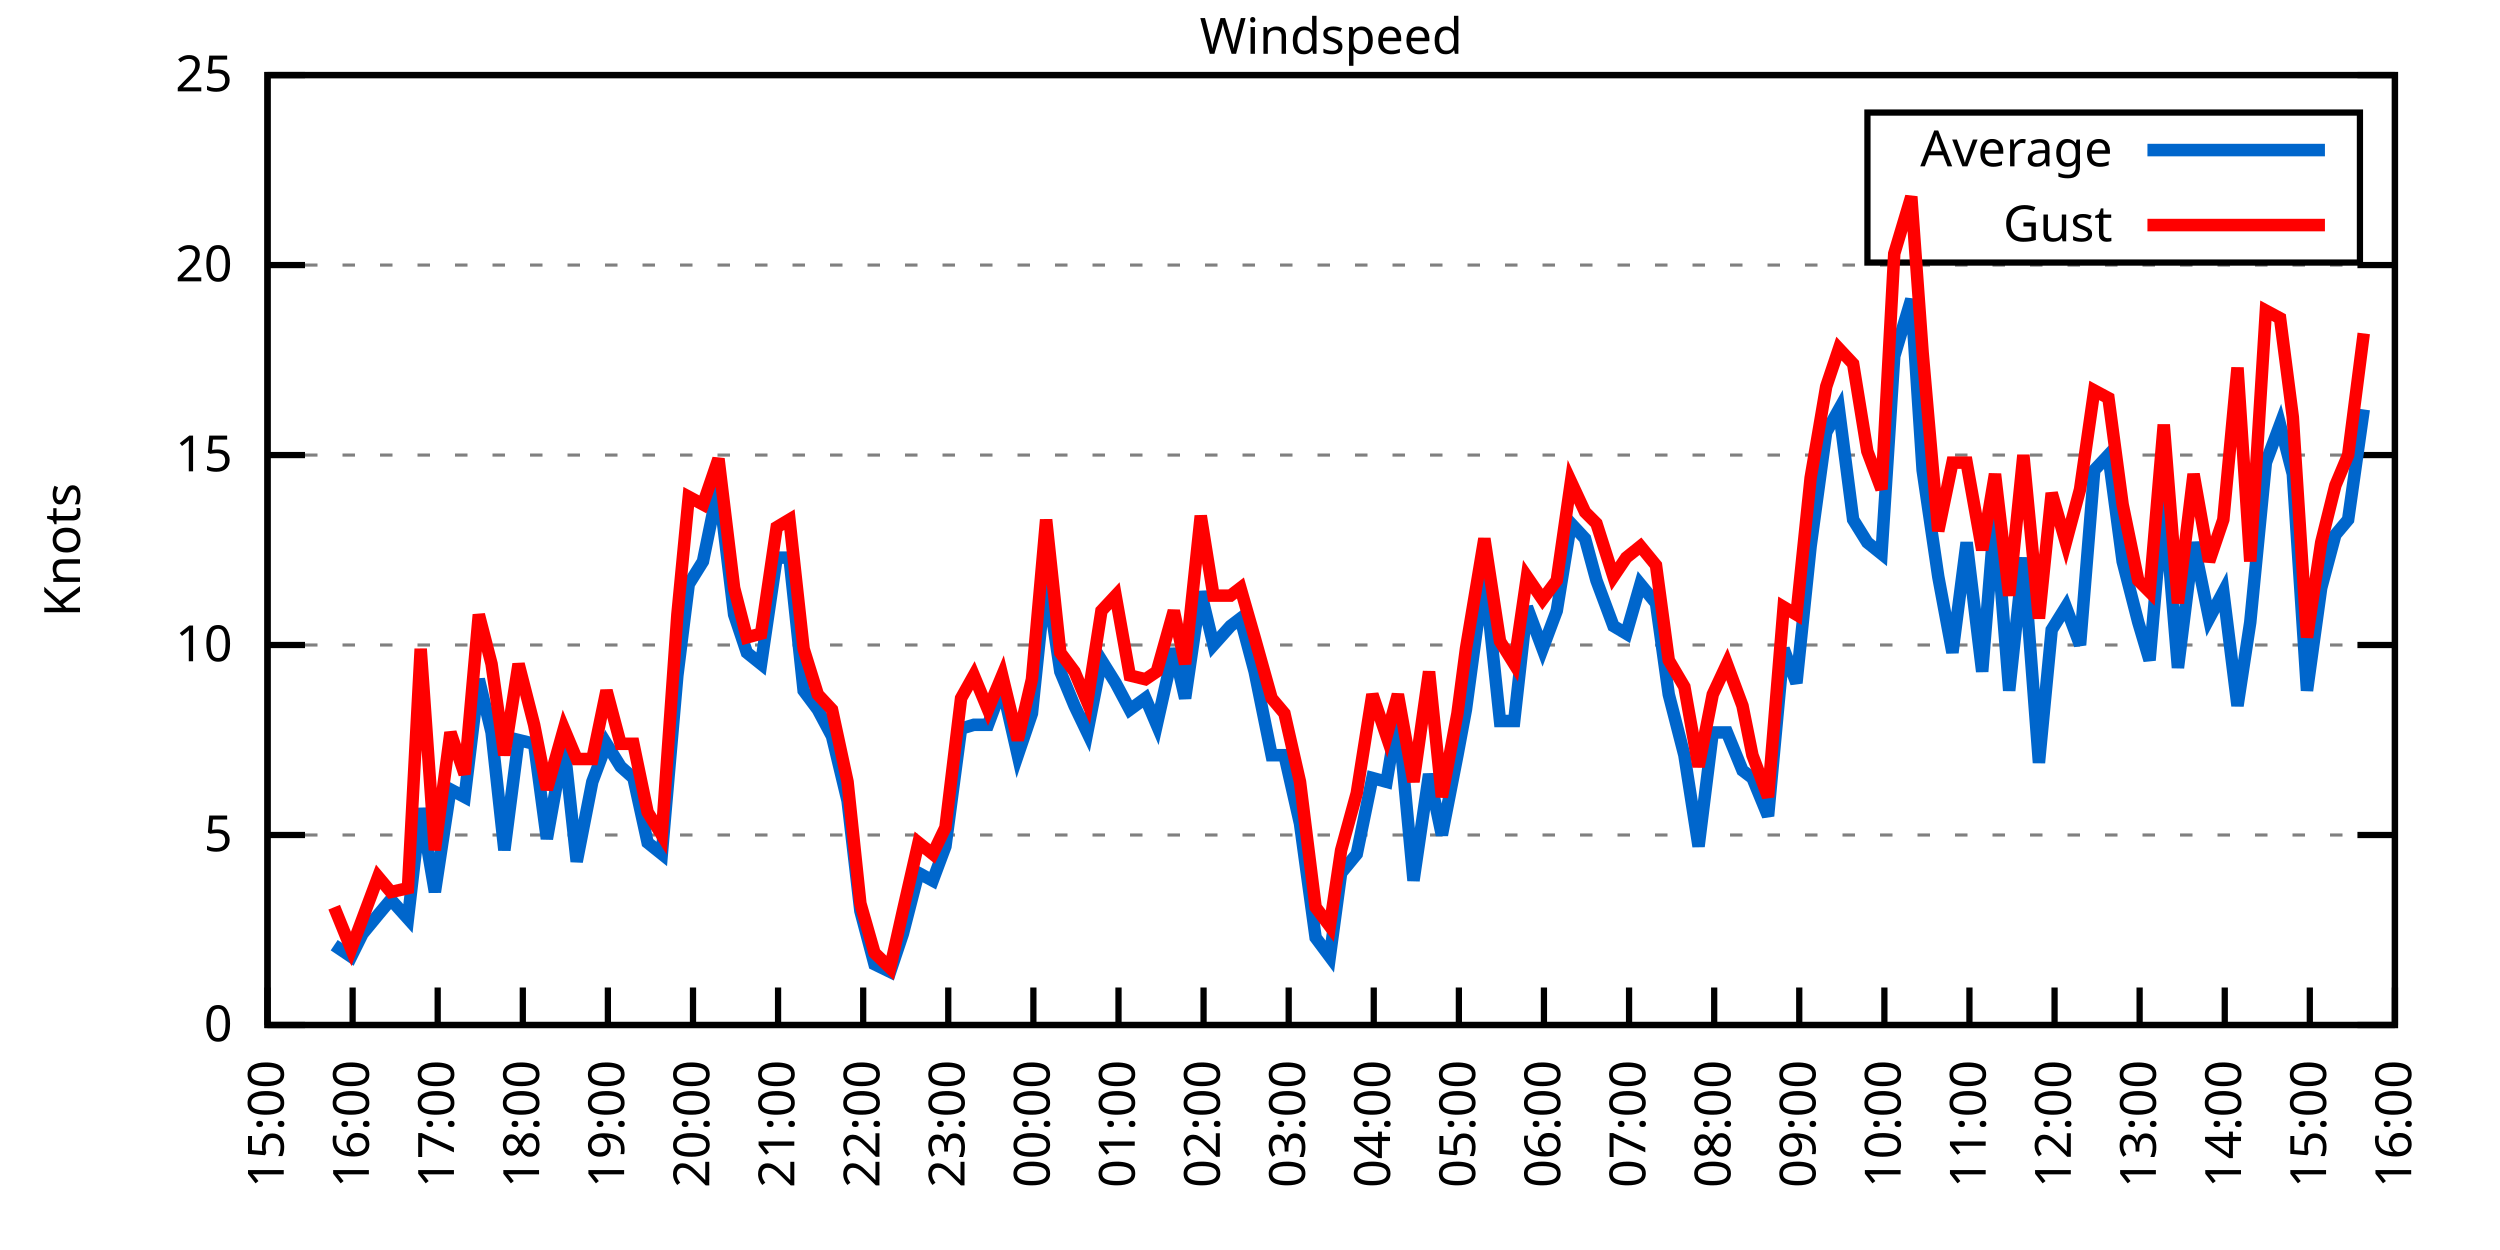
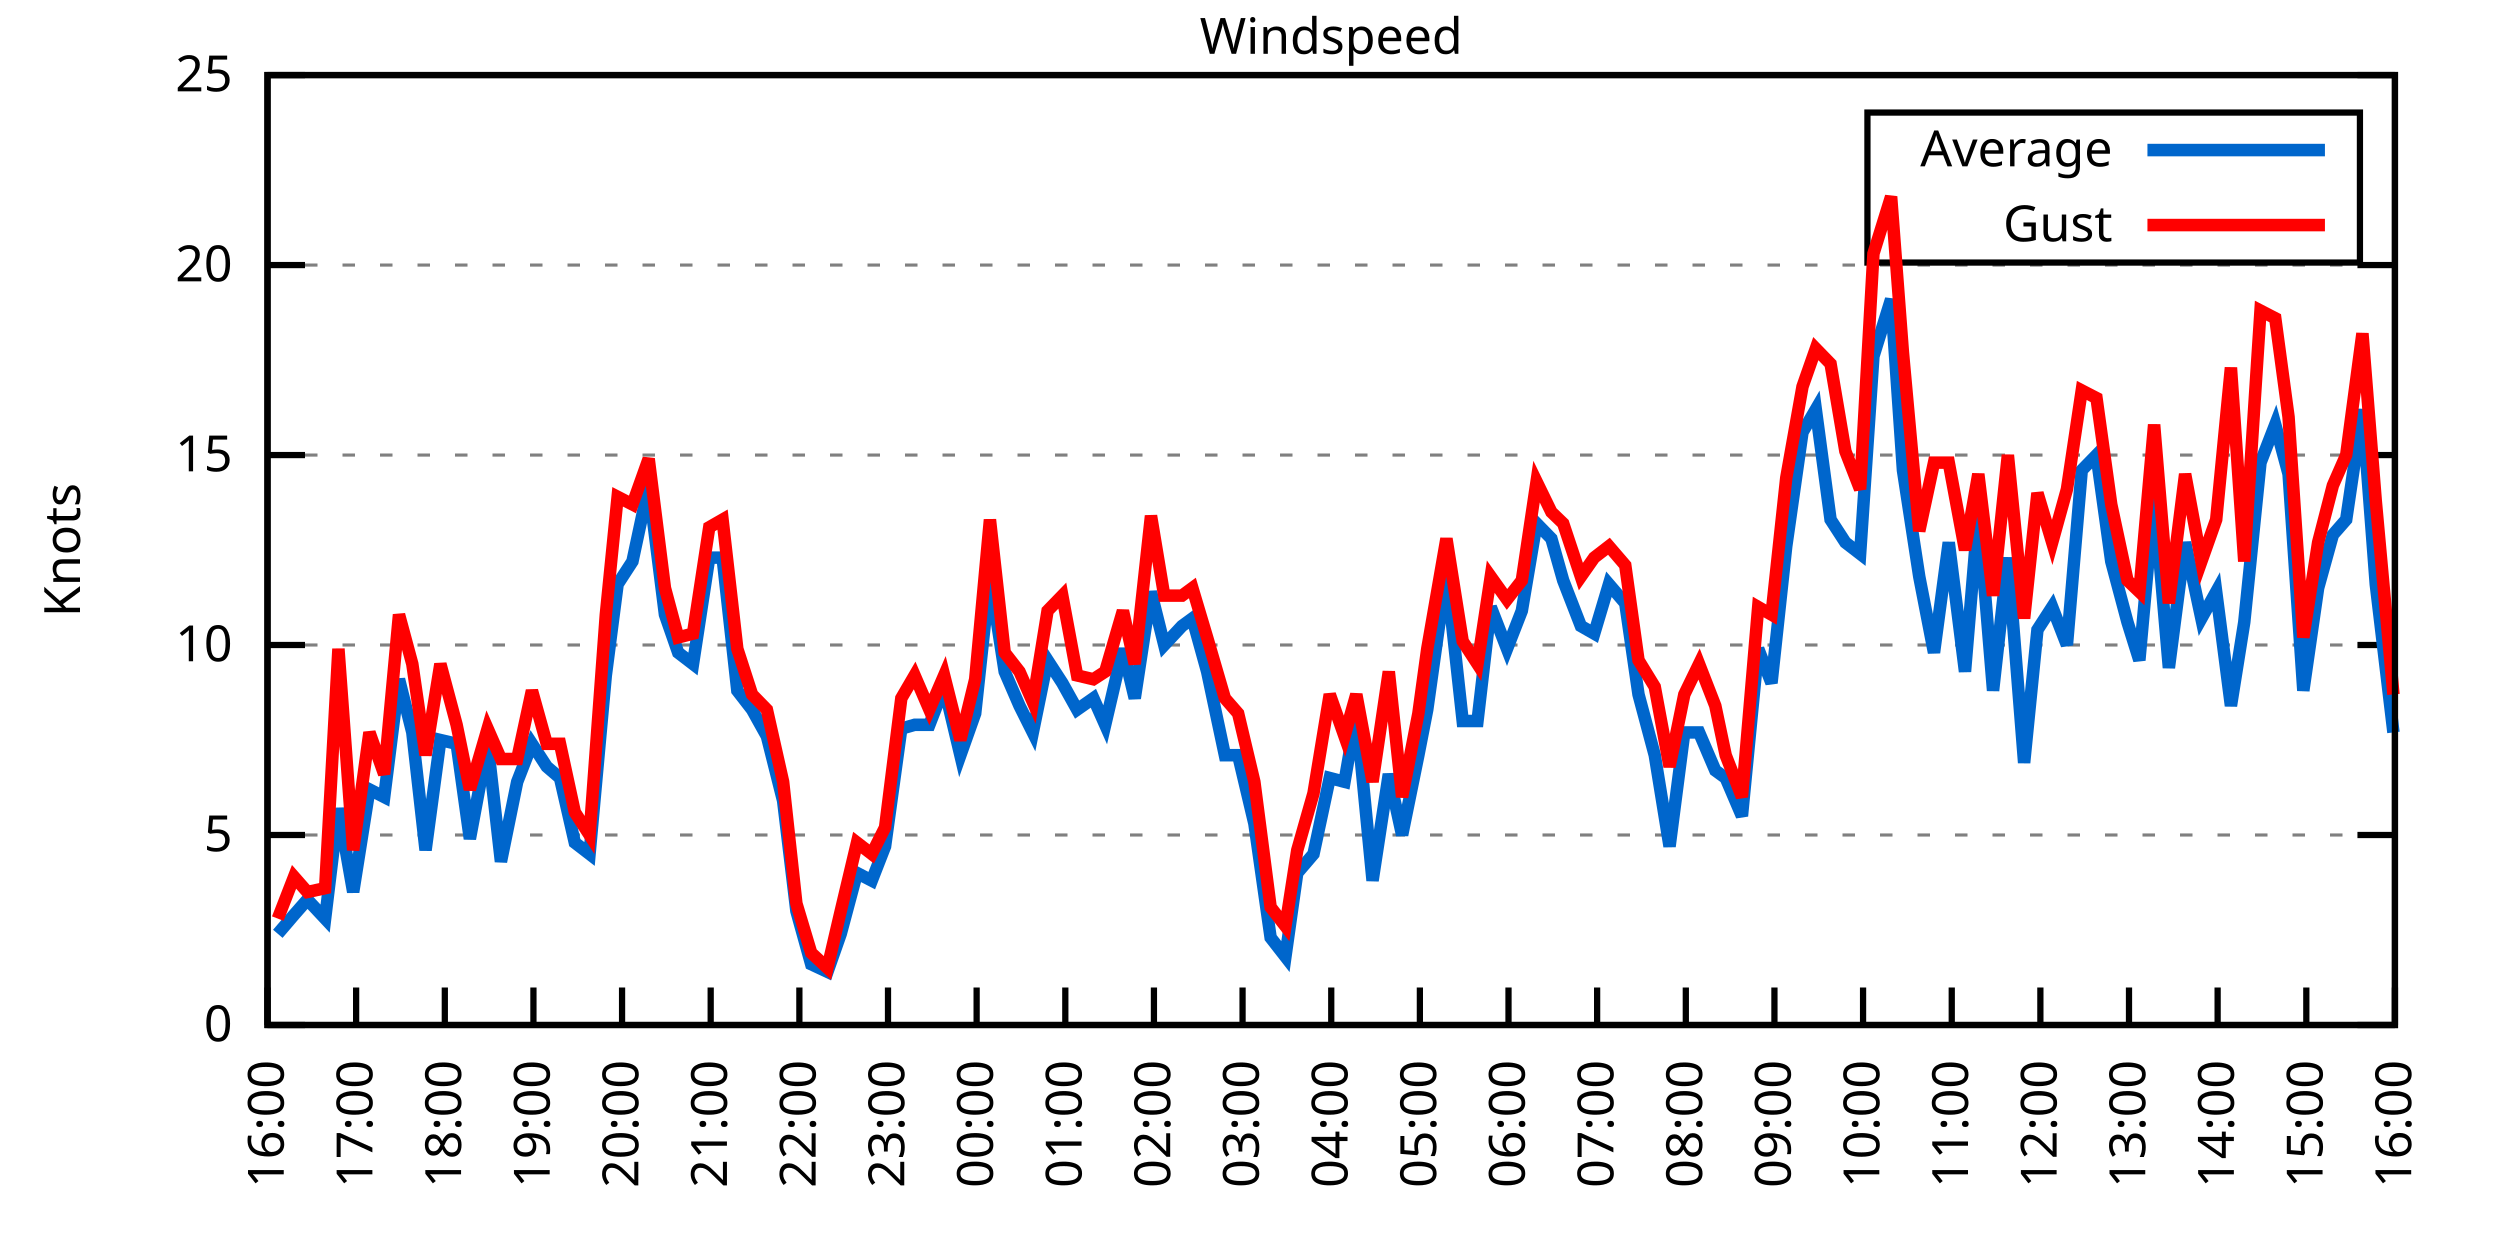
<svg xmlns="http://www.w3.org/2000/svg" xmlns:xlink="http://www.w3.org/1999/xlink" width="400" height="200" viewBox="0 0 400 200">
  <g id="gnuplot_canvas">
    <rect x="0" y="0" width="400" height="200" fill="none" />
    <defs>
      <circle id="gpDot" r="0.5" stroke-width="0.5" stroke="currentColor" />
      <path id="gpPt0" stroke-width="0.333" stroke="currentColor" d="M-1,0 h2 M0,-1 v2" />
      <path id="gpPt1" stroke-width="0.333" stroke="currentColor" d="M-1,-1 L1,1 M1,-1 L-1,1" />
      <path id="gpPt2" stroke-width="0.333" stroke="currentColor" d="M-1,0 L1,0 M0,-1 L0,1 M-1,-1 L1,1 M-1,1 L1,-1" />
      <rect id="gpPt3" stroke-width="0.333" stroke="currentColor" x="-1" y="-1" width="2" height="2" />
      <rect id="gpPt4" stroke-width="0.333" stroke="currentColor" fill="currentColor" x="-1" y="-1" width="2" height="2" />
      <circle id="gpPt5" stroke-width="0.333" stroke="currentColor" cx="0" cy="0" r="1" />
      <use xlink:href="#gpPt5" id="gpPt6" fill="currentColor" stroke="none" />
      <path id="gpPt7" stroke-width="0.333" stroke="currentColor" d="M0,-1.33 L-1.33,0.67 L1.33,0.67 z" />
      <use xlink:href="#gpPt7" id="gpPt8" fill="currentColor" stroke="none" />
      <use xlink:href="#gpPt7" id="gpPt9" stroke="currentColor" transform="rotate(180)" />
      <use xlink:href="#gpPt9" id="gpPt10" fill="currentColor" stroke="none" />
      <use xlink:href="#gpPt3" id="gpPt11" stroke="currentColor" transform="rotate(45)" />
      <use xlink:href="#gpPt11" id="gpPt12" fill="currentColor" stroke="none" />
      <path id="gpPt13" stroke-width="0.333" stroke="currentColor" d="M0,1.330 L1.265,0.411 L0.782,-1.067 L-0.782,-1.076 L-1.265,0.411 z" />
      <use xlink:href="#gpPt13" id="gpPt14" fill="currentColor" stroke="none" />
      <filter id="textbox" filterUnits="objectBoundingBox" x="0" y="0" height="1" width="1">
        <feFlood flood-color="white" flood-opacity="1" result="bgnd" />
        <feComposite in="SourceGraphic" in2="bgnd" operator="atop" />
      </filter>
      <filter id="greybox" filterUnits="objectBoundingBox" x="0" y="0" height="1" width="1">
        <feFlood flood-color="lightgrey" flood-opacity="1" result="grey" />
        <feComposite in="SourceGraphic" in2="grey" operator="atop" />
      </filter>
    </defs>
    <g fill="none" color="white" stroke="currentColor" stroke-width="1.00" stroke-linecap="butt" stroke-linejoin="miter">
</g>
    <g fill="none" color="black" stroke="currentColor" stroke-width="1.00" stroke-linecap="butt" stroke-linejoin="miter">
      <g stroke="none" shape-rendering="crispEdges">
        <polygon fill="rgb(255, 255, 255)" points="42.80,164.00 383.18,164.00 383.18,12.02 42.80,12.02 " />
      </g>
    </g>
    <g fill="none" color="black" stroke="currentColor" stroke-width="1.00" stroke-linecap="butt" stroke-linejoin="miter">
</g>
    <g fill="none" color="black" stroke="black" stroke-width="0.50" stroke-linecap="butt" stroke-linejoin="miter">
</g>
    <g fill="none" color="gray" stroke="currentColor" stroke-width="0.50" stroke-linecap="butt" stroke-linejoin="miter">
      <path stroke="gray" stroke-dasharray="2,4" class="gridline" d="M42.80,164.00 L383.19,164.00  " />
    </g>
    <g fill="none" color="gray" stroke="gray" stroke-width="1.00" stroke-linecap="butt" stroke-linejoin="miter">
</g>
    <g fill="none" color="black" stroke="currentColor" stroke-width="1.00" stroke-linecap="butt" stroke-linejoin="miter">
      <path stroke="black" d="M42.80,164.00 L48.80,164.00 M383.19,164.00 L377.19,164.00  " />
      <g transform="translate(37.20,166.60)" stroke="none" fill="black" font-family="Sans" font-size="8.00" text-anchor="end">
        <text>
          <tspan font-family="Sans"> 0</tspan>
        </text>
      </g>
    </g>
    <g fill="none" color="black" stroke="currentColor" stroke-width="1.00" stroke-linecap="butt" stroke-linejoin="miter">
</g>
    <g fill="none" color="black" stroke="black" stroke-width="0.50" stroke-linecap="butt" stroke-linejoin="miter">
</g>
    <g fill="none" color="gray" stroke="currentColor" stroke-width="0.50" stroke-linecap="butt" stroke-linejoin="miter">
      <path stroke="gray" stroke-dasharray="2,4" class="gridline" d="M42.80,133.60 L383.19,133.60  " />
    </g>
    <g fill="none" color="gray" stroke="gray" stroke-width="1.00" stroke-linecap="butt" stroke-linejoin="miter">
</g>
    <g fill="none" color="black" stroke="currentColor" stroke-width="1.00" stroke-linecap="butt" stroke-linejoin="miter">
      <path stroke="black" d="M42.80,133.60 L48.80,133.60 M383.19,133.60 L377.19,133.60  " />
      <g transform="translate(37.20,136.20)" stroke="none" fill="black" font-family="Sans" font-size="8.00" text-anchor="end">
        <text>
          <tspan font-family="Sans"> 5</tspan>
        </text>
      </g>
    </g>
    <g fill="none" color="black" stroke="currentColor" stroke-width="1.00" stroke-linecap="butt" stroke-linejoin="miter">
</g>
    <g fill="none" color="black" stroke="black" stroke-width="0.50" stroke-linecap="butt" stroke-linejoin="miter">
</g>
    <g fill="none" color="gray" stroke="currentColor" stroke-width="0.50" stroke-linecap="butt" stroke-linejoin="miter">
      <path stroke="gray" stroke-dasharray="2,4" class="gridline" d="M42.80,103.20 L383.19,103.20  " />
    </g>
    <g fill="none" color="gray" stroke="gray" stroke-width="1.00" stroke-linecap="butt" stroke-linejoin="miter">
</g>
    <g fill="none" color="black" stroke="currentColor" stroke-width="1.00" stroke-linecap="butt" stroke-linejoin="miter">
      <path stroke="black" d="M42.80,103.20 L48.80,103.20 M383.19,103.20 L377.19,103.20  " />
      <g transform="translate(37.20,105.80)" stroke="none" fill="black" font-family="Sans" font-size="8.00" text-anchor="end">
        <text>
          <tspan font-family="Sans"> 10</tspan>
        </text>
      </g>
    </g>
    <g fill="none" color="black" stroke="currentColor" stroke-width="1.00" stroke-linecap="butt" stroke-linejoin="miter">
</g>
    <g fill="none" color="black" stroke="black" stroke-width="0.50" stroke-linecap="butt" stroke-linejoin="miter">
</g>
    <g fill="none" color="gray" stroke="currentColor" stroke-width="0.50" stroke-linecap="butt" stroke-linejoin="miter">
      <path stroke="gray" stroke-dasharray="2,4" class="gridline" d="M42.80,72.81 L383.19,72.81  " />
    </g>
    <g fill="none" color="gray" stroke="gray" stroke-width="1.00" stroke-linecap="butt" stroke-linejoin="miter">
</g>
    <g fill="none" color="black" stroke="currentColor" stroke-width="1.00" stroke-linecap="butt" stroke-linejoin="miter">
      <path stroke="black" d="M42.80,72.81 L48.80,72.81 M383.19,72.81 L377.19,72.81  " />
      <g transform="translate(37.20,75.41)" stroke="none" fill="black" font-family="Sans" font-size="8.00" text-anchor="end">
        <text>
          <tspan font-family="Sans"> 15</tspan>
        </text>
      </g>
    </g>
    <g fill="none" color="black" stroke="currentColor" stroke-width="1.00" stroke-linecap="butt" stroke-linejoin="miter">
</g>
    <g fill="none" color="black" stroke="black" stroke-width="0.50" stroke-linecap="butt" stroke-linejoin="miter">
</g>
    <g fill="none" color="gray" stroke="currentColor" stroke-width="0.50" stroke-linecap="butt" stroke-linejoin="miter">
      <path stroke="gray" stroke-dasharray="2,4" class="gridline" d="M42.80,42.41 L383.19,42.41  " />
    </g>
    <g fill="none" color="gray" stroke="gray" stroke-width="1.00" stroke-linecap="butt" stroke-linejoin="miter">
</g>
    <g fill="none" color="black" stroke="currentColor" stroke-width="1.00" stroke-linecap="butt" stroke-linejoin="miter">
      <path stroke="black" d="M42.80,42.41 L48.80,42.41 M383.19,42.41 L377.19,42.41  " />
      <g transform="translate(37.20,45.01)" stroke="none" fill="black" font-family="Sans" font-size="8.00" text-anchor="end">
        <text>
          <tspan font-family="Sans"> 20</tspan>
        </text>
      </g>
    </g>
    <g fill="none" color="black" stroke="currentColor" stroke-width="1.00" stroke-linecap="butt" stroke-linejoin="miter">
</g>
    <g fill="none" color="black" stroke="black" stroke-width="0.50" stroke-linecap="butt" stroke-linejoin="miter">
</g>
    <g fill="none" color="gray" stroke="currentColor" stroke-width="0.50" stroke-linecap="butt" stroke-linejoin="miter">
      <path stroke="gray" stroke-dasharray="2,4" class="gridline" d="M42.80,12.01 L383.19,12.01  " />
    </g>
    <g fill="none" color="gray" stroke="gray" stroke-width="1.00" stroke-linecap="butt" stroke-linejoin="miter">
</g>
    <g fill="none" color="black" stroke="currentColor" stroke-width="1.00" stroke-linecap="butt" stroke-linejoin="miter">
      <path stroke="black" d="M42.80,12.01 L48.80,12.01 M383.19,12.01 L377.19,12.01  " />
      <g transform="translate(37.20,14.61)" stroke="none" fill="black" font-family="Sans" font-size="8.00" text-anchor="end">
        <text>
          <tspan font-family="Sans"> 25</tspan>
        </text>
      </g>
    </g>
    <g fill="none" color="black" stroke="currentColor" stroke-width="1.00" stroke-linecap="butt" stroke-linejoin="miter">
      <path stroke="black" d="M42.80,164.00 L42.80,158.00  " />
      <g transform="translate(45.40,169.60) rotate(270.00)" stroke="none" fill="black" font-family="Sans" font-size="8.00" text-anchor="end">
        <text>
-           <tspan font-family="Sans">15:00</tspan>
-         </text>
-       </g>
-     </g>
-     <g fill="none" color="black" stroke="currentColor" stroke-width="1.00" stroke-linecap="butt" stroke-linejoin="miter">
-       <path stroke="black" d="M56.42,164.00 L56.42,158.00  " />
-       <g transform="translate(59.02,169.60) rotate(270.00)" stroke="none" fill="black" font-family="Sans" font-size="8.00" text-anchor="end">
-         <text>
          <tspan font-family="Sans">16:00</tspan>
        </text>
      </g>
    </g>
    <g fill="none" color="black" stroke="currentColor" stroke-width="1.00" stroke-linecap="butt" stroke-linejoin="miter">
-       <path stroke="black" d="M70.03,164.00 L70.03,158.00  " />
-       <g transform="translate(72.63,169.60) rotate(270.00)" stroke="none" fill="black" font-family="Sans" font-size="8.00" text-anchor="end">
+       <path stroke="black" d="M56.98,164.00 L56.98,158.00  " />
+       <g transform="translate(59.58,169.60) rotate(270.00)" stroke="none" fill="black" font-family="Sans" font-size="8.00" text-anchor="end">
        <text>
          <tspan font-family="Sans">17:00</tspan>
        </text>
      </g>
    </g>
    <g fill="none" color="black" stroke="currentColor" stroke-width="1.00" stroke-linecap="butt" stroke-linejoin="miter">
-       <path stroke="black" d="M83.65,164.00 L83.65,158.00  " />
-       <g transform="translate(86.25,169.60) rotate(270.00)" stroke="none" fill="black" font-family="Sans" font-size="8.00" text-anchor="end">
+       <path stroke="black" d="M71.17,164.00 L71.17,158.00  " />
+       <g transform="translate(73.77,169.60) rotate(270.00)" stroke="none" fill="black" font-family="Sans" font-size="8.00" text-anchor="end">
        <text>
          <tspan font-family="Sans">18:00</tspan>
        </text>
      </g>
    </g>
    <g fill="none" color="black" stroke="currentColor" stroke-width="1.00" stroke-linecap="butt" stroke-linejoin="miter">
-       <path stroke="black" d="M97.26,164.00 L97.26,158.00  " />
-       <g transform="translate(99.86,169.60) rotate(270.00)" stroke="none" fill="black" font-family="Sans" font-size="8.00" text-anchor="end">
+       <path stroke="black" d="M85.35,164.00 L85.35,158.00  " />
+       <g transform="translate(87.95,169.60) rotate(270.00)" stroke="none" fill="black" font-family="Sans" font-size="8.00" text-anchor="end">
        <text>
          <tspan font-family="Sans">19:00</tspan>
        </text>
      </g>
    </g>
    <g fill="none" color="black" stroke="currentColor" stroke-width="1.00" stroke-linecap="butt" stroke-linejoin="miter">
-       <path stroke="black" d="M110.88,164.00 L110.88,158.00  " />
-       <g transform="translate(113.48,169.60) rotate(270.00)" stroke="none" fill="black" font-family="Sans" font-size="8.00" text-anchor="end">
+       <path stroke="black" d="M99.53,164.00 L99.53,158.00  " />
+       <g transform="translate(102.13,169.60) rotate(270.00)" stroke="none" fill="black" font-family="Sans" font-size="8.00" text-anchor="end">
        <text>
          <tspan font-family="Sans">20:00</tspan>
        </text>
      </g>
    </g>
    <g fill="none" color="black" stroke="currentColor" stroke-width="1.00" stroke-linecap="butt" stroke-linejoin="miter">
-       <path stroke="black" d="M124.49,164.00 L124.49,158.00  " />
-       <g transform="translate(127.09,169.60) rotate(270.00)" stroke="none" fill="black" font-family="Sans" font-size="8.00" text-anchor="end">
+       <path stroke="black" d="M113.71,164.00 L113.71,158.00  " />
+       <g transform="translate(116.31,169.60) rotate(270.00)" stroke="none" fill="black" font-family="Sans" font-size="8.00" text-anchor="end">
        <text>
          <tspan font-family="Sans">21:00</tspan>
        </text>
      </g>
    </g>
    <g fill="none" color="black" stroke="currentColor" stroke-width="1.00" stroke-linecap="butt" stroke-linejoin="miter">
-       <path stroke="black" d="M138.11,164.00 L138.11,158.00  " />
-       <g transform="translate(140.71,169.60) rotate(270.00)" stroke="none" fill="black" font-family="Sans" font-size="8.00" text-anchor="end">
+       <path stroke="black" d="M127.90,164.00 L127.90,158.00  " />
+       <g transform="translate(130.50,169.60) rotate(270.00)" stroke="none" fill="black" font-family="Sans" font-size="8.00" text-anchor="end">
        <text>
          <tspan font-family="Sans">22:00</tspan>
        </text>
      </g>
    </g>
    <g fill="none" color="black" stroke="currentColor" stroke-width="1.00" stroke-linecap="butt" stroke-linejoin="miter">
-       <path stroke="black" d="M151.72,164.00 L151.72,158.00  " />
-       <g transform="translate(154.32,169.60) rotate(270.00)" stroke="none" fill="black" font-family="Sans" font-size="8.00" text-anchor="end">
+       <path stroke="black" d="M142.08,164.00 L142.08,158.00  " />
+       <g transform="translate(144.68,169.60) rotate(270.00)" stroke="none" fill="black" font-family="Sans" font-size="8.00" text-anchor="end">
        <text>
          <tspan font-family="Sans">23:00</tspan>
        </text>
      </g>
    </g>
    <g fill="none" color="black" stroke="currentColor" stroke-width="1.00" stroke-linecap="butt" stroke-linejoin="miter">
-       <path stroke="black" d="M165.34,164.00 L165.34,158.00  " />
-       <g transform="translate(167.94,169.60) rotate(270.00)" stroke="none" fill="black" font-family="Sans" font-size="8.00" text-anchor="end">
+       <path stroke="black" d="M156.26,164.00 L156.26,158.00  " />
+       <g transform="translate(158.86,169.60) rotate(270.00)" stroke="none" fill="black" font-family="Sans" font-size="8.00" text-anchor="end">
        <text>
          <tspan font-family="Sans">00:00</tspan>
        </text>
      </g>
    </g>
    <g fill="none" color="black" stroke="currentColor" stroke-width="1.00" stroke-linecap="butt" stroke-linejoin="miter">
-       <path stroke="black" d="M178.96,164.00 L178.96,158.00  " />
-       <g transform="translate(181.56,169.60) rotate(270.00)" stroke="none" fill="black" font-family="Sans" font-size="8.00" text-anchor="end">
+       <path stroke="black" d="M170.45,164.00 L170.45,158.00  " />
+       <g transform="translate(173.05,169.60) rotate(270.00)" stroke="none" fill="black" font-family="Sans" font-size="8.00" text-anchor="end">
        <text>
          <tspan font-family="Sans">01:00</tspan>
        </text>
      </g>
    </g>
    <g fill="none" color="black" stroke="currentColor" stroke-width="1.00" stroke-linecap="butt" stroke-linejoin="miter">
-       <path stroke="black" d="M192.57,164.00 L192.57,158.00  " />
-       <g transform="translate(195.17,169.60) rotate(270.00)" stroke="none" fill="black" font-family="Sans" font-size="8.00" text-anchor="end">
+       <path stroke="black" d="M184.63,164.00 L184.63,158.00  " />
+       <g transform="translate(187.23,169.60) rotate(270.00)" stroke="none" fill="black" font-family="Sans" font-size="8.00" text-anchor="end">
        <text>
          <tspan font-family="Sans">02:00</tspan>
        </text>
      </g>
    </g>
    <g fill="none" color="black" stroke="currentColor" stroke-width="1.00" stroke-linecap="butt" stroke-linejoin="miter">
-       <path stroke="black" d="M206.19,164.00 L206.19,158.00  " />
-       <g transform="translate(208.79,169.60) rotate(270.00)" stroke="none" fill="black" font-family="Sans" font-size="8.00" text-anchor="end">
+       <path stroke="black" d="M198.81,164.00 L198.81,158.00  " />
+       <g transform="translate(201.41,169.60) rotate(270.00)" stroke="none" fill="black" font-family="Sans" font-size="8.00" text-anchor="end">
        <text>
          <tspan font-family="Sans">03:00</tspan>
        </text>
      </g>
    </g>
    <g fill="none" color="black" stroke="currentColor" stroke-width="1.00" stroke-linecap="butt" stroke-linejoin="miter">
-       <path stroke="black" d="M219.80,164.00 L219.80,158.00  " />
-       <g transform="translate(222.40,169.60) rotate(270.00)" stroke="none" fill="black" font-family="Sans" font-size="8.00" text-anchor="end">
+       <path stroke="black" d="M213.00,164.00 L213.00,158.00  " />
+       <g transform="translate(215.60,169.60) rotate(270.00)" stroke="none" fill="black" font-family="Sans" font-size="8.00" text-anchor="end">
        <text>
          <tspan font-family="Sans">04:00</tspan>
        </text>
      </g>
    </g>
    <g fill="none" color="black" stroke="currentColor" stroke-width="1.00" stroke-linecap="butt" stroke-linejoin="miter">
-       <path stroke="black" d="M233.42,164.00 L233.42,158.00  " />
-       <g transform="translate(236.02,169.60) rotate(270.00)" stroke="none" fill="black" font-family="Sans" font-size="8.00" text-anchor="end">
+       <path stroke="black" d="M227.18,164.00 L227.18,158.00  " />
+       <g transform="translate(229.78,169.60) rotate(270.00)" stroke="none" fill="black" font-family="Sans" font-size="8.00" text-anchor="end">
        <text>
          <tspan font-family="Sans">05:00</tspan>
        </text>
      </g>
    </g>
    <g fill="none" color="black" stroke="currentColor" stroke-width="1.00" stroke-linecap="butt" stroke-linejoin="miter">
-       <path stroke="black" d="M247.03,164.00 L247.03,158.00  " />
-       <g transform="translate(249.63,169.60) rotate(270.00)" stroke="none" fill="black" font-family="Sans" font-size="8.00" text-anchor="end">
+       <path stroke="black" d="M241.36,164.00 L241.36,158.00  " />
+       <g transform="translate(243.96,169.60) rotate(270.00)" stroke="none" fill="black" font-family="Sans" font-size="8.00" text-anchor="end">
        <text>
          <tspan font-family="Sans">06:00</tspan>
        </text>
      </g>
    </g>
    <g fill="none" color="black" stroke="currentColor" stroke-width="1.00" stroke-linecap="butt" stroke-linejoin="miter">
-       <path stroke="black" d="M260.65,164.00 L260.65,158.00  " />
-       <g transform="translate(263.25,169.60) rotate(270.00)" stroke="none" fill="black" font-family="Sans" font-size="8.00" text-anchor="end">
+       <path stroke="black" d="M255.54,164.00 L255.54,158.00  " />
+       <g transform="translate(258.14,169.60) rotate(270.00)" stroke="none" fill="black" font-family="Sans" font-size="8.00" text-anchor="end">
        <text>
          <tspan font-family="Sans">07:00</tspan>
        </text>
      </g>
    </g>
    <g fill="none" color="black" stroke="currentColor" stroke-width="1.00" stroke-linecap="butt" stroke-linejoin="miter">
-       <path stroke="black" d="M274.27,164.00 L274.27,158.00  " />
-       <g transform="translate(276.87,169.60) rotate(270.00)" stroke="none" fill="black" font-family="Sans" font-size="8.00" text-anchor="end">
+       <path stroke="black" d="M269.73,164.00 L269.73,158.00  " />
+       <g transform="translate(272.33,169.60) rotate(270.00)" stroke="none" fill="black" font-family="Sans" font-size="8.00" text-anchor="end">
        <text>
          <tspan font-family="Sans">08:00</tspan>
        </text>
      </g>
    </g>
    <g fill="none" color="black" stroke="currentColor" stroke-width="1.00" stroke-linecap="butt" stroke-linejoin="miter">
-       <path stroke="black" d="M287.88,164.00 L287.88,158.00  " />
-       <g transform="translate(290.48,169.60) rotate(270.00)" stroke="none" fill="black" font-family="Sans" font-size="8.00" text-anchor="end">
+       <path stroke="black" d="M283.91,164.00 L283.91,158.00  " />
+       <g transform="translate(286.51,169.60) rotate(270.00)" stroke="none" fill="black" font-family="Sans" font-size="8.00" text-anchor="end">
        <text>
          <tspan font-family="Sans">09:00</tspan>
        </text>
      </g>
    </g>
    <g fill="none" color="black" stroke="currentColor" stroke-width="1.00" stroke-linecap="butt" stroke-linejoin="miter">
-       <path stroke="black" d="M301.50,164.00 L301.50,158.00  " />
-       <g transform="translate(304.10,169.60) rotate(270.00)" stroke="none" fill="black" font-family="Sans" font-size="8.00" text-anchor="end">
+       <path stroke="black" d="M298.09,164.00 L298.09,158.00  " />
+       <g transform="translate(300.69,169.60) rotate(270.00)" stroke="none" fill="black" font-family="Sans" font-size="8.00" text-anchor="end">
        <text>
          <tspan font-family="Sans">10:00</tspan>
        </text>
      </g>
    </g>
    <g fill="none" color="black" stroke="currentColor" stroke-width="1.00" stroke-linecap="butt" stroke-linejoin="miter">
-       <path stroke="black" d="M315.11,164.00 L315.11,158.00  " />
-       <g transform="translate(317.71,169.60) rotate(270.00)" stroke="none" fill="black" font-family="Sans" font-size="8.00" text-anchor="end">
+       <path stroke="black" d="M312.28,164.00 L312.28,158.00  " />
+       <g transform="translate(314.88,169.60) rotate(270.00)" stroke="none" fill="black" font-family="Sans" font-size="8.00" text-anchor="end">
        <text>
          <tspan font-family="Sans">11:00</tspan>
        </text>
      </g>
    </g>
    <g fill="none" color="black" stroke="currentColor" stroke-width="1.00" stroke-linecap="butt" stroke-linejoin="miter">
-       <path stroke="black" d="M328.73,164.00 L328.73,158.00  " />
-       <g transform="translate(331.33,169.60) rotate(270.00)" stroke="none" fill="black" font-family="Sans" font-size="8.00" text-anchor="end">
+       <path stroke="black" d="M326.46,164.00 L326.46,158.00  " />
+       <g transform="translate(329.06,169.60) rotate(270.00)" stroke="none" fill="black" font-family="Sans" font-size="8.00" text-anchor="end">
        <text>
          <tspan font-family="Sans">12:00</tspan>
        </text>
      </g>
    </g>
    <g fill="none" color="black" stroke="currentColor" stroke-width="1.00" stroke-linecap="butt" stroke-linejoin="miter">
-       <path stroke="black" d="M342.34,164.00 L342.34,158.00  " />
-       <g transform="translate(344.94,169.60) rotate(270.00)" stroke="none" fill="black" font-family="Sans" font-size="8.00" text-anchor="end">
+       <path stroke="black" d="M340.64,164.00 L340.64,158.00  " />
+       <g transform="translate(343.24,169.60) rotate(270.00)" stroke="none" fill="black" font-family="Sans" font-size="8.00" text-anchor="end">
        <text>
          <tspan font-family="Sans">13:00</tspan>
        </text>
      </g>
    </g>
    <g fill="none" color="black" stroke="currentColor" stroke-width="1.00" stroke-linecap="butt" stroke-linejoin="miter">
-       <path stroke="black" d="M355.96,164.00 L355.96,158.00  " />
-       <g transform="translate(358.56,169.60) rotate(270.00)" stroke="none" fill="black" font-family="Sans" font-size="8.00" text-anchor="end">
+       <path stroke="black" d="M354.82,164.00 L354.82,158.00  " />
+       <g transform="translate(357.42,169.60) rotate(270.00)" stroke="none" fill="black" font-family="Sans" font-size="8.00" text-anchor="end">
        <text>
          <tspan font-family="Sans">14:00</tspan>
        </text>
      </g>
    </g>
    <g fill="none" color="black" stroke="currentColor" stroke-width="1.00" stroke-linecap="butt" stroke-linejoin="miter">
-       <path stroke="black" d="M369.57,164.00 L369.57,158.00  " />
-       <g transform="translate(372.17,169.60) rotate(270.00)" stroke="none" fill="black" font-family="Sans" font-size="8.00" text-anchor="end">
+       <path stroke="black" d="M369.01,164.00 L369.01,158.00  " />
+       <g transform="translate(371.61,169.60) rotate(270.00)" stroke="none" fill="black" font-family="Sans" font-size="8.00" text-anchor="end">
        <text>
          <tspan font-family="Sans">15:00</tspan>
        </text>
      </g>
    </g>
    <g fill="none" color="black" stroke="currentColor" stroke-width="1.00" stroke-linecap="butt" stroke-linejoin="miter">
      <path stroke="black" d="M383.19,164.00 L383.19,158.00  " />
      <g transform="translate(385.79,169.60) rotate(270.00)" stroke="none" fill="black" font-family="Sans" font-size="8.00" text-anchor="end">
        <text>
          <tspan font-family="Sans">16:00</tspan>
        </text>
      </g>
    </g>
    <g fill="none" color="black" stroke="currentColor" stroke-width="1.00" stroke-linecap="butt" stroke-linejoin="miter">
</g>
    <g fill="none" color="black" stroke="currentColor" stroke-width="1.00" stroke-linecap="butt" stroke-linejoin="miter">
      <path stroke="black" d="M42.80,12.01 L42.80,164.00 L383.19,164.00 L383.19,12.01 L42.80,12.01 Z  " />
    </g>
    <g fill="none" color="black" stroke="currentColor" stroke-width="1.00" stroke-linecap="butt" stroke-linejoin="miter">
</g>
    <g fill="none" color="black" stroke="currentColor" stroke-width="1.00" stroke-linecap="butt" stroke-linejoin="miter">
      <path stroke="black" d="M298.79,42.01 L298.79,18.01 L377.59,18.01 L377.59,42.01 L298.79,42.01 Z  " />
    </g>
    <g id="Windspeed_plot_1">
      <g fill="none" color="white" stroke="black" stroke-width="2.00" stroke-linecap="butt" stroke-linejoin="miter">
</g>
      <g fill="none" color="black" stroke="currentColor" stroke-width="2.00" stroke-linecap="butt" stroke-linejoin="miter">
        <g transform="translate(337.99,26.61)" stroke="none" fill="black" font-family="Sans" font-size="8.00" text-anchor="end">
          <text>
            <tspan font-family="Sans">Average</tspan>
          </text>
        </g>
      </g>
      <g fill="none" color="black" stroke="currentColor" stroke-width="2.00" stroke-linecap="butt" stroke-linejoin="miter">
-         <path stroke="rgb(  0, 102, 204)" d="M343.59,24.01 L371.99,24.01 M53.47,151.23 L56.19,153.06 L58.00,149.41 L60.50,146.37 L62.54,143.94 L65.27,146.98   L67.31,129.35 L69.58,142.72 L72.07,126.31 L74.34,127.52 L76.61,108.68 L78.65,117.19 L80.70,136.03 L82.97,118.40   L85.46,119.01 L87.50,134.21 L90.23,119.01 L92.27,137.86 L94.77,125.09 L97.04,119.01 L99.30,122.66 L101.35,124.48   L103.62,134.82 L105.89,136.64 L108.38,108.07 L110.20,93.48 L112.47,89.83 L114.96,77.67 L117.46,98.34 L119.50,104.42   L121.77,106.24 L124.27,89.22 L126.31,89.22 L128.58,110.50 L130.85,113.54 L133.12,117.80 L135.61,128.13 L137.66,145.76   L139.92,154.27 L142.42,155.49 L144.46,149.41 L146.96,139.68 L149.23,140.90 L151.27,135.43 L153.77,116.58 L155.81,115.97   L158.08,115.97 L160.35,109.89 L162.84,120.83 L165.11,114.15 L167.38,92.26 L169.65,107.46 L171.92,112.93 L173.96,117.19   L176.23,105.64 L178.50,109.28 L180.77,113.54 L183.27,111.72 L185.08,115.97 L187.81,103.81 L189.62,111.72 L192.12,94.69   L194.16,103.20 L196.88,100.16 L198.47,98.95 L200.74,107.46 L203.46,120.83 L205.51,120.83 L208.00,131.78 L210.50,150.02   L212.77,153.06 L214.58,139.68 L217.08,136.64 L219.58,124.48 L221.85,125.09 L223.66,114.15 L226.16,140.90 L228.65,123.87   L230.70,133.60 L233.19,120.83 L234.55,113.54 L237.50,91.65 L240.00,115.36 L242.27,115.36 L244.31,97.12 L246.81,103.81   L249.08,97.73 L251.35,83.75 L253.61,86.18 L255.43,92.87 L258.15,100.16 L260.20,101.38 L262.47,93.48 L264.96,96.52   L267.00,111.11 L269.50,120.83 L271.77,135.43 L274.04,117.19 L276.31,117.19 L278.80,123.27 L280.39,124.48 L282.89,130.56   L285.38,103.81 L287.43,109.28 L289.70,87.40 L292.19,69.16 L294.23,65.51 L296.50,83.14 L298.77,86.79 L301.04,88.61   L303.08,57.00 L305.81,47.88 L307.62,75.24 L310.12,92.26 L312.39,104.42 L314.66,86.79 L317.15,107.46 L319.20,81.93   L321.47,110.50 L323.74,89.22 L326.23,122.05 L328.27,100.77 L330.54,97.12 L332.81,103.20 L335.08,75.24 L337.35,72.81   L339.62,89.83 L342.12,99.56 L343.93,105.64 L346.20,79.49 L348.47,106.85 L350.97,86.79 L353.46,98.95 L355.73,94.69   L358.00,112.93 L360.04,99.56 L362.54,74.02 L364.81,67.94 L366.85,75.85 L369.12,110.50 L371.39,94.08 L373.66,85.57   L375.70,83.14 L378.20,65.51  " />
+         <path stroke="rgb(  0, 102, 204)" d="M343.59,24.01 L371.99,24.01 M44.45,149.41 L47.05,146.37 L49.18,143.94 L52.02,146.98 L54.15,129.35 L56.51,142.72   L59.11,126.31 L61.47,127.52 L63.84,108.68 L65.97,117.19 L68.09,136.03 L70.46,118.40 L73.06,119.01 L75.18,134.21   L78.02,119.01 L80.15,137.86 L82.75,125.09 L85.11,119.01 L87.48,122.66 L89.60,124.48 L91.97,134.82 L94.33,136.64   L96.93,108.07 L98.82,93.48 L101.19,89.83 L103.79,77.67 L106.39,98.34 L108.51,104.42 L110.88,106.24 L113.48,89.22   L115.61,89.22 L117.97,110.50 L120.33,113.54 L122.70,117.80 L125.30,128.13 L127.42,145.76 L129.79,154.27 L132.39,155.49   L134.52,149.41 L137.12,139.68 L139.48,140.90 L141.61,135.43 L144.21,116.58 L146.34,115.97 L148.70,115.97 L151.06,109.89   L153.66,120.83 L156.03,114.15 L158.39,92.26 L160.75,107.46 L163.12,112.93 L165.25,117.19 L167.61,105.64 L169.97,109.28   L172.34,113.54 L174.94,111.72 L176.83,115.97 L179.67,103.81 L181.56,111.72 L184.16,94.69 L186.28,103.20 L189.12,100.16   L190.78,98.95 L193.14,107.46 L195.98,120.83 L198.10,120.83 L200.70,131.78 L203.30,150.02 L205.67,153.06 L207.56,139.68   L210.16,136.64 L212.76,124.48 L215.12,125.09 L217.01,114.15 L219.61,140.90 L222.21,123.87 L224.34,133.60 L226.94,120.83   L228.36,113.54 L231.43,91.65 L234.03,115.36 L236.40,115.36 L238.52,97.12 L241.12,103.81 L243.49,97.73 L245.85,83.75   L248.22,86.18 L250.11,92.87 L252.94,100.16 L255.07,101.38 L257.43,93.48 L260.04,96.52 L262.16,111.11 L264.76,120.83   L267.13,135.43 L269.49,117.19 L271.85,117.19 L274.45,123.27 L276.11,124.48 L278.71,130.56 L281.31,103.81 L283.44,109.28   L285.80,87.40 L288.40,69.16 L290.53,65.51 L292.89,83.14 L295.26,86.79 L297.62,88.61 L299.75,57.00 L302.58,47.88   L304.47,75.24 L307.08,92.26 L309.44,104.42 L311.80,86.79 L314.40,107.46 L316.53,81.93 L318.89,110.50 L321.26,89.22   L323.86,122.05 L325.99,100.77 L328.35,97.12 L330.71,103.20 L333.08,75.24 L335.44,72.81 L337.80,89.83 L340.40,99.56   L342.30,105.64 L344.66,79.49 L347.02,106.85 L349.62,86.79 L352.22,98.95 L354.59,94.69 L356.95,112.93 L359.08,99.56   L361.68,74.02 L364.04,67.94 L366.17,75.85 L368.53,110.50 L370.90,94.08 L373.26,85.57 L375.39,83.14 L377.99,65.51   L380.12,93.48 L382.95,117.19  " />
      </g>
    </g>
    <g id="Windspeed_plot_2">
      <g fill="none" color="black" stroke="currentColor" stroke-width="2.00" stroke-linecap="butt" stroke-linejoin="miter">
        <g transform="translate(337.99,38.61)" stroke="none" fill="black" font-family="Sans" font-size="8.00" text-anchor="end">
          <text>
            <tspan font-family="Sans">Gust</tspan>
          </text>
        </g>
      </g>
      <g fill="none" color="black" stroke="currentColor" stroke-width="2.00" stroke-linecap="butt" stroke-linejoin="miter">
-         <path stroke="rgb(255,   0,   0)" d="M343.59,36.01 L371.99,36.01 M53.47,145.15 L56.19,151.84 L58.00,146.98 L60.50,140.29 L62.54,142.72 L65.27,142.11   L67.31,103.81 L69.58,136.03 L72.07,117.19 L74.34,123.87 L76.61,98.34 L78.65,106.24 L80.70,120.83 L82.97,106.24   L85.46,115.97 L87.50,126.31 L90.23,116.58 L92.27,121.44 L94.77,121.44 L97.04,110.50 L99.30,119.01 L101.35,119.01   L103.62,129.95 L105.89,133.60 L108.38,98.34 L110.20,79.49 L112.47,80.71 L114.96,73.41 L117.46,94.08 L119.50,101.99   L121.77,101.38 L124.27,84.36 L126.31,83.14 L128.58,103.81 L130.85,111.11 L133.12,113.54 L135.61,125.09 L137.66,144.55   L139.92,152.45 L142.42,154.88 L144.46,145.76 L146.96,134.82 L149.23,136.64 L151.27,132.39 L153.77,111.72 L155.81,108.07   L158.08,113.54 L160.35,108.07 L162.84,118.40 L165.11,108.68 L167.38,83.14 L169.65,104.42 L171.92,107.46 L173.96,112.32   L176.23,97.73 L178.50,95.30 L180.77,108.07 L183.27,108.68 L185.08,107.46 L187.81,97.73 L189.62,106.24 L192.12,82.53   L194.16,95.30 L196.88,95.30 L198.47,94.08 L200.74,101.99 L203.46,111.72 L205.51,114.15 L208.00,125.09 L210.50,145.15   L212.77,148.19 L214.58,136.03 L217.08,126.91 L219.58,111.11 L221.85,117.80 L223.66,111.11 L226.16,125.09 L228.65,107.46   L230.70,127.52 L233.19,114.15 L234.55,103.81 L237.50,86.18 L240.00,102.60 L242.27,106.24 L244.31,92.26 L246.81,95.91   L249.08,92.87 L251.35,77.06 L253.61,81.93 L255.43,83.75 L258.15,92.26 L260.20,89.22 L262.47,87.40 L264.96,90.44   L267.00,105.64 L269.50,109.89 L271.77,122.66 L274.04,111.11 L276.31,106.24 L278.80,112.93 L280.39,120.83 L282.89,127.52   L285.38,97.12 L287.43,98.34 L289.70,76.45 L292.19,61.86 L294.23,55.78 L296.50,58.21 L298.77,72.20 L301.04,78.28   L303.08,40.58 L305.81,31.46 L307.62,56.39 L310.12,84.97 L312.39,74.02 L314.66,74.02 L317.15,88.00 L319.20,75.85   L321.47,95.30 L323.74,72.81 L326.23,98.95 L328.27,78.89 L330.54,86.79 L332.81,78.28 L335.08,62.47 L337.35,63.69   L339.62,80.71 L342.12,92.87 L343.93,94.69 L346.20,67.94 L348.47,96.52 L350.97,75.85 L353.46,89.83 L355.73,83.14   L358.00,58.82 L360.04,89.83 L362.54,49.70 L364.81,50.92 L366.85,66.73 L369.12,101.99 L371.39,86.79 L373.66,77.67   L375.70,72.81 L378.20,53.35  " />
+         <path stroke="rgb(255,   0,   0)" d="M343.59,36.01 L371.99,36.01 M44.45,146.98 L47.05,140.29 L49.18,142.72 L52.02,142.11 L54.15,103.81 L56.51,136.03   L59.11,117.19 L61.47,123.87 L63.84,98.34 L65.97,106.24 L68.09,120.83 L70.46,106.24 L73.06,115.97 L75.18,126.31   L78.02,116.58 L80.15,121.44 L82.75,121.44 L85.11,110.50 L87.48,119.01 L89.60,119.01 L91.97,129.95 L94.33,133.60   L96.93,98.34 L98.82,79.49 L101.19,80.71 L103.79,73.41 L106.39,94.08 L108.51,101.99 L110.88,101.38 L113.48,84.36   L115.61,83.14 L117.97,103.81 L120.33,111.11 L122.70,113.54 L125.30,125.09 L127.42,144.55 L129.79,152.45 L132.39,154.88   L134.52,145.76 L137.12,134.82 L139.48,136.64 L141.61,132.39 L144.21,111.72 L146.34,108.07 L148.70,113.54 L151.06,108.07   L153.66,118.40 L156.03,108.68 L158.39,83.14 L160.75,104.42 L163.12,107.46 L165.25,112.32 L167.61,97.73 L169.97,95.30   L172.34,108.07 L174.94,108.68 L176.83,107.46 L179.67,97.73 L181.56,106.24 L184.16,82.53 L186.28,95.30 L189.12,95.30   L190.78,94.08 L193.14,101.99 L195.98,111.72 L198.10,114.15 L200.70,125.09 L203.30,145.15 L205.67,148.19 L207.56,136.03   L210.16,126.91 L212.76,111.11 L215.12,117.80 L217.01,111.11 L219.61,125.09 L222.21,107.46 L224.34,127.52 L226.94,114.15   L228.36,103.81 L231.43,86.18 L234.03,102.60 L236.40,106.24 L238.52,92.26 L241.12,95.91 L243.49,92.87 L245.85,77.06   L248.22,81.93 L250.11,83.75 L252.94,92.26 L255.07,89.22 L257.43,87.40 L260.04,90.44 L262.16,105.64 L264.76,109.89   L267.13,122.66 L269.49,111.11 L271.85,106.24 L274.45,112.93 L276.11,120.83 L278.71,127.52 L281.31,97.12 L283.44,98.34   L285.80,76.45 L288.40,61.86 L290.53,55.78 L292.89,58.21 L295.26,72.20 L297.62,78.28 L299.75,40.58 L302.58,31.46   L304.47,56.39 L307.08,84.97 L309.44,74.02 L311.80,74.02 L314.40,88.00 L316.53,75.85 L318.89,95.30 L321.26,72.81   L323.86,98.95 L325.99,78.89 L328.35,86.79 L330.71,78.28 L333.08,62.47 L335.44,63.69 L337.80,80.71 L340.40,92.87   L342.30,94.69 L344.66,67.94 L347.02,96.52 L349.62,75.85 L352.22,89.83 L354.59,83.14 L356.95,58.82 L359.08,89.83   L361.68,49.70 L364.04,50.92 L366.17,66.73 L368.53,101.99 L370.90,86.79 L373.26,77.67 L375.39,72.81 L377.99,53.35   L380.12,80.10 L382.95,111.11  " />
      </g>
    </g>
    <g fill="none" color="black" stroke="currentColor" stroke-width="2.00" stroke-linecap="butt" stroke-linejoin="miter">
</g>
    <g fill="none" color="black" stroke="black" stroke-width="1.00" stroke-linecap="butt" stroke-linejoin="miter">
</g>
    <g fill="none" color="black" stroke="currentColor" stroke-width="1.00" stroke-linecap="butt" stroke-linejoin="miter">
      <path stroke="black" d="M42.80,12.01 L42.80,164.00 L383.19,164.00 L383.19,12.01 L42.80,12.01 Z  " />
      <g transform="translate(12.80,88.01) rotate(270.00)" stroke="none" fill="black" font-family="Sans" font-size="8.00" text-anchor="middle">
        <text>
          <tspan font-family="Sans">Knots</tspan>
        </text>
      </g>
    </g>
    <g fill="none" color="black" stroke="currentColor" stroke-width="1.00" stroke-linecap="butt" stroke-linejoin="miter">
</g>
    <g fill="none" color="black" stroke="currentColor" stroke-width="1.00" stroke-linecap="butt" stroke-linejoin="miter">
      <g transform="translate(212.99,8.61)" stroke="none" fill="black" font-family="Sans" font-size="8.00" text-anchor="middle">
        <text>
          <tspan font-family="Sans">Windspeed</tspan>
        </text>
      </g>
    </g>
    <g fill="none" color="black" stroke="currentColor" stroke-width="1.00" stroke-linecap="butt" stroke-linejoin="miter">
</g>
  </g>
</svg>
